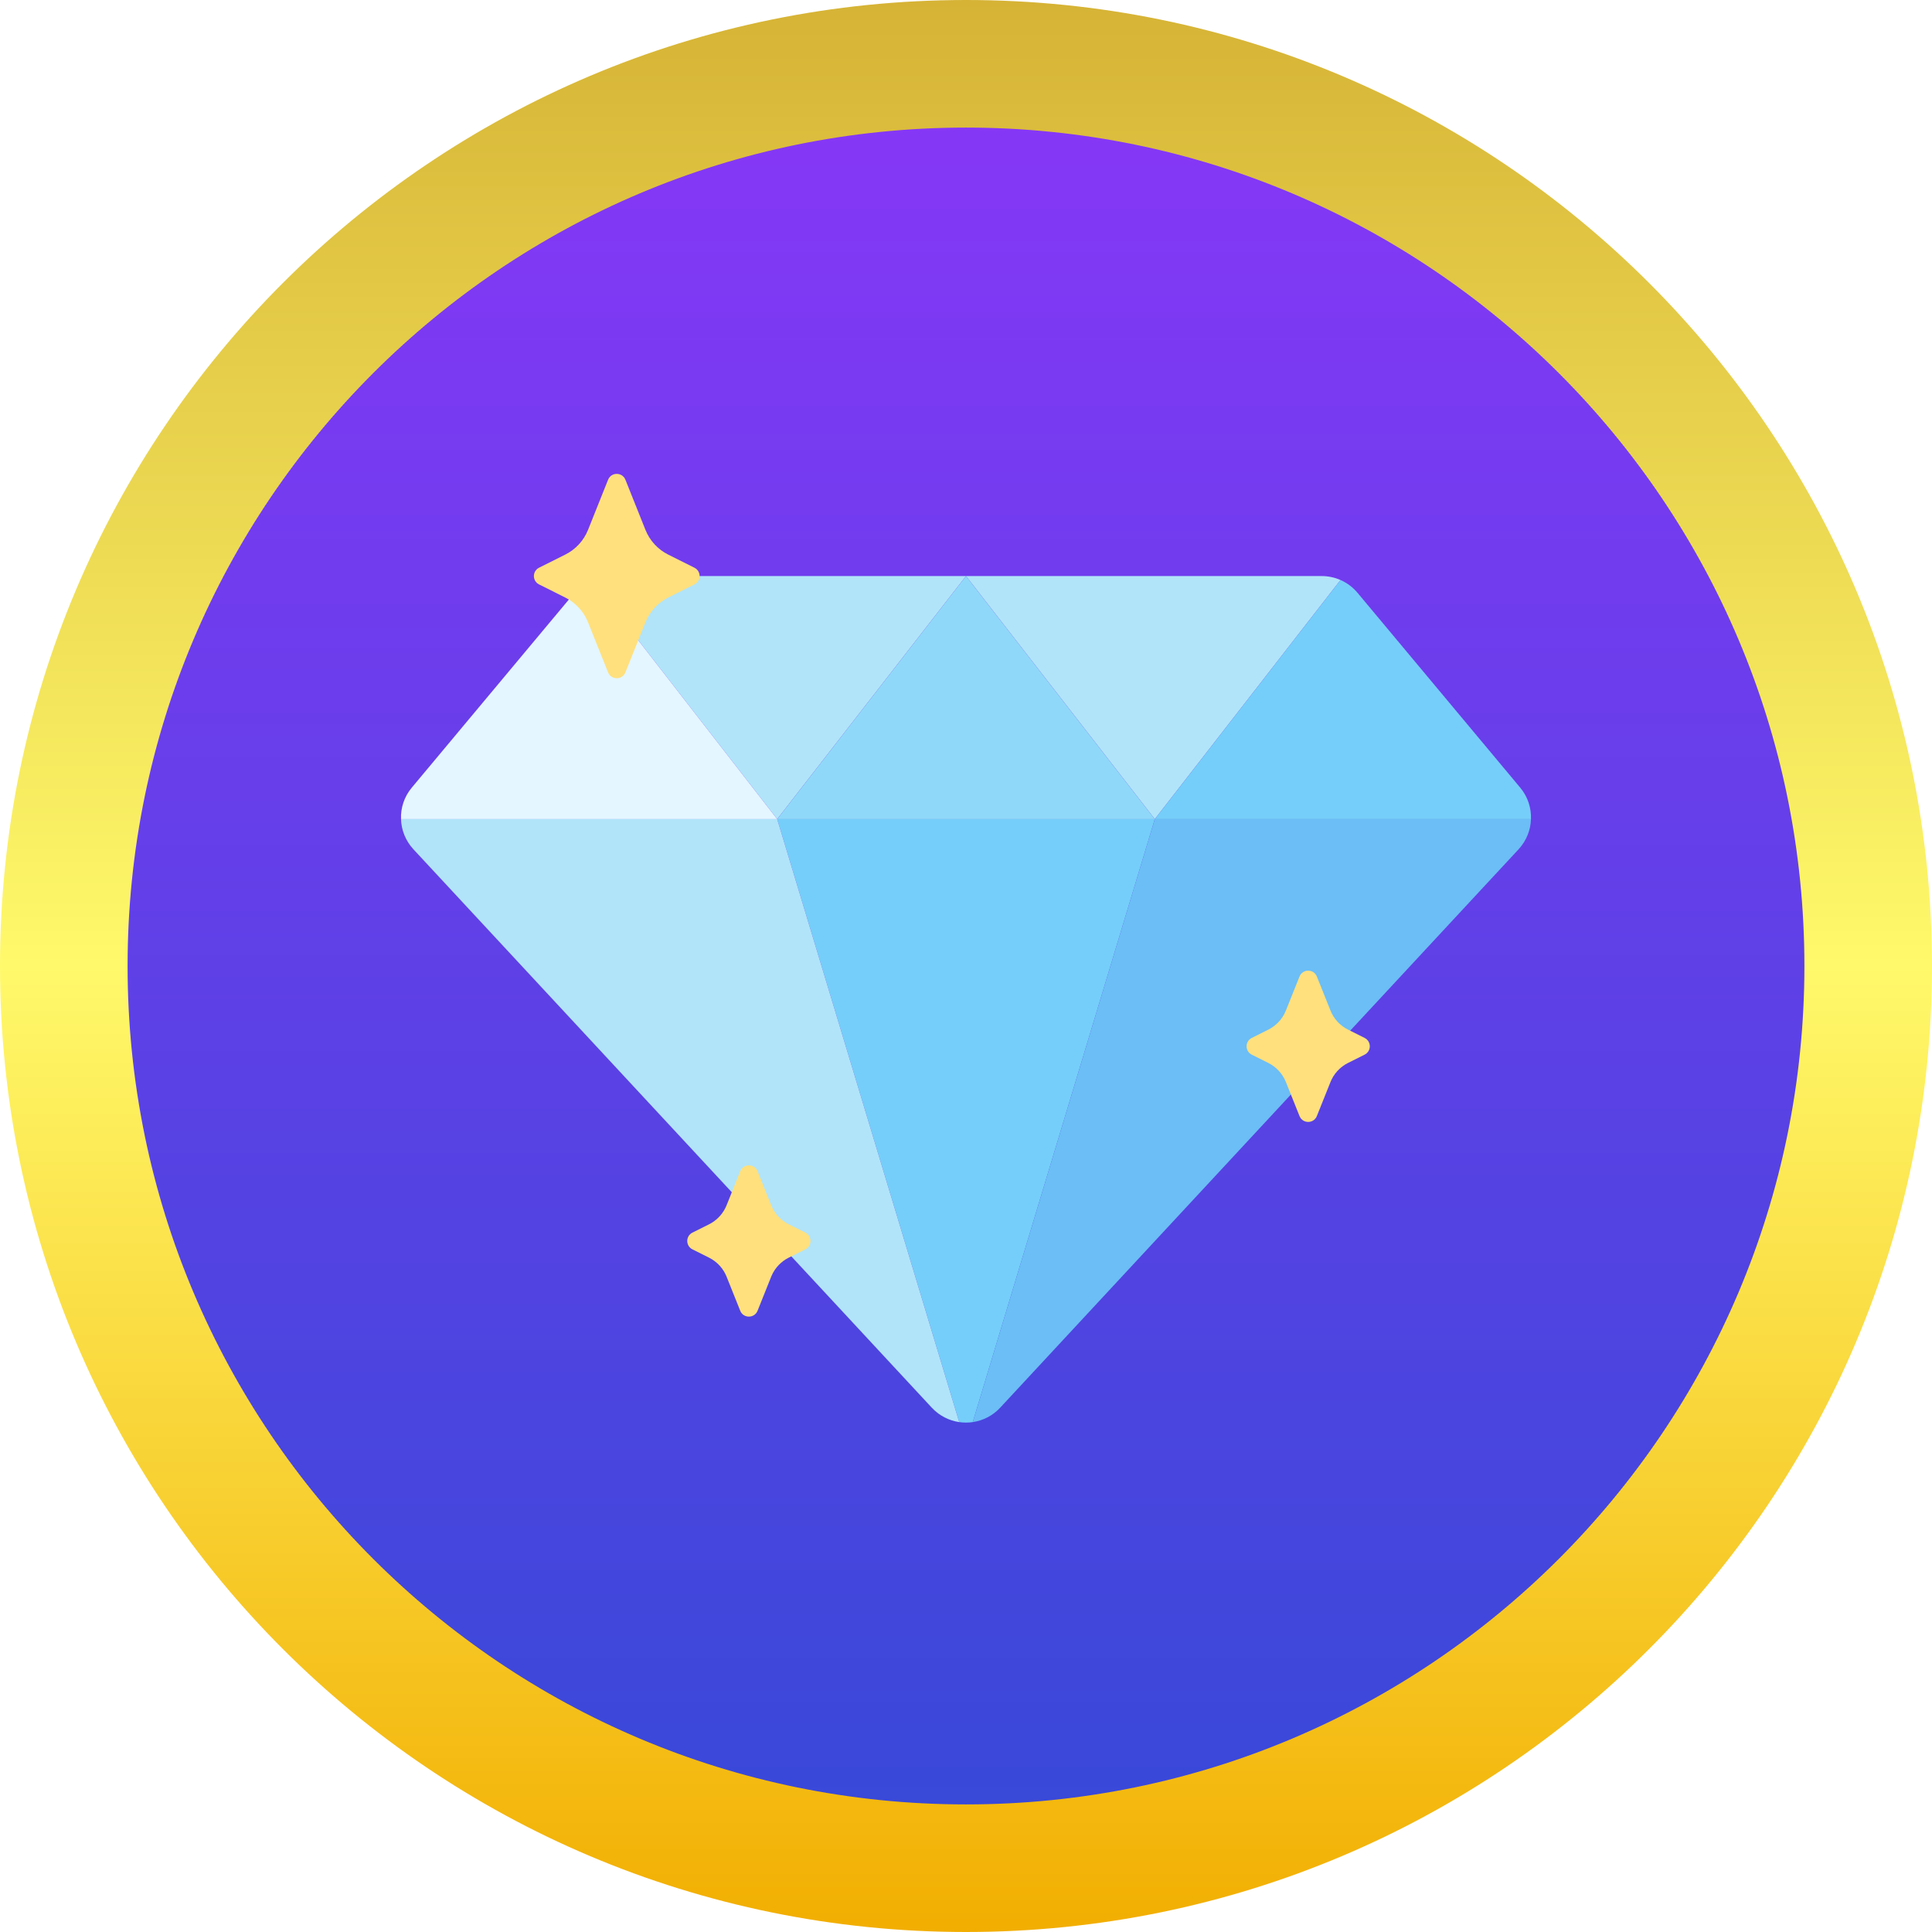
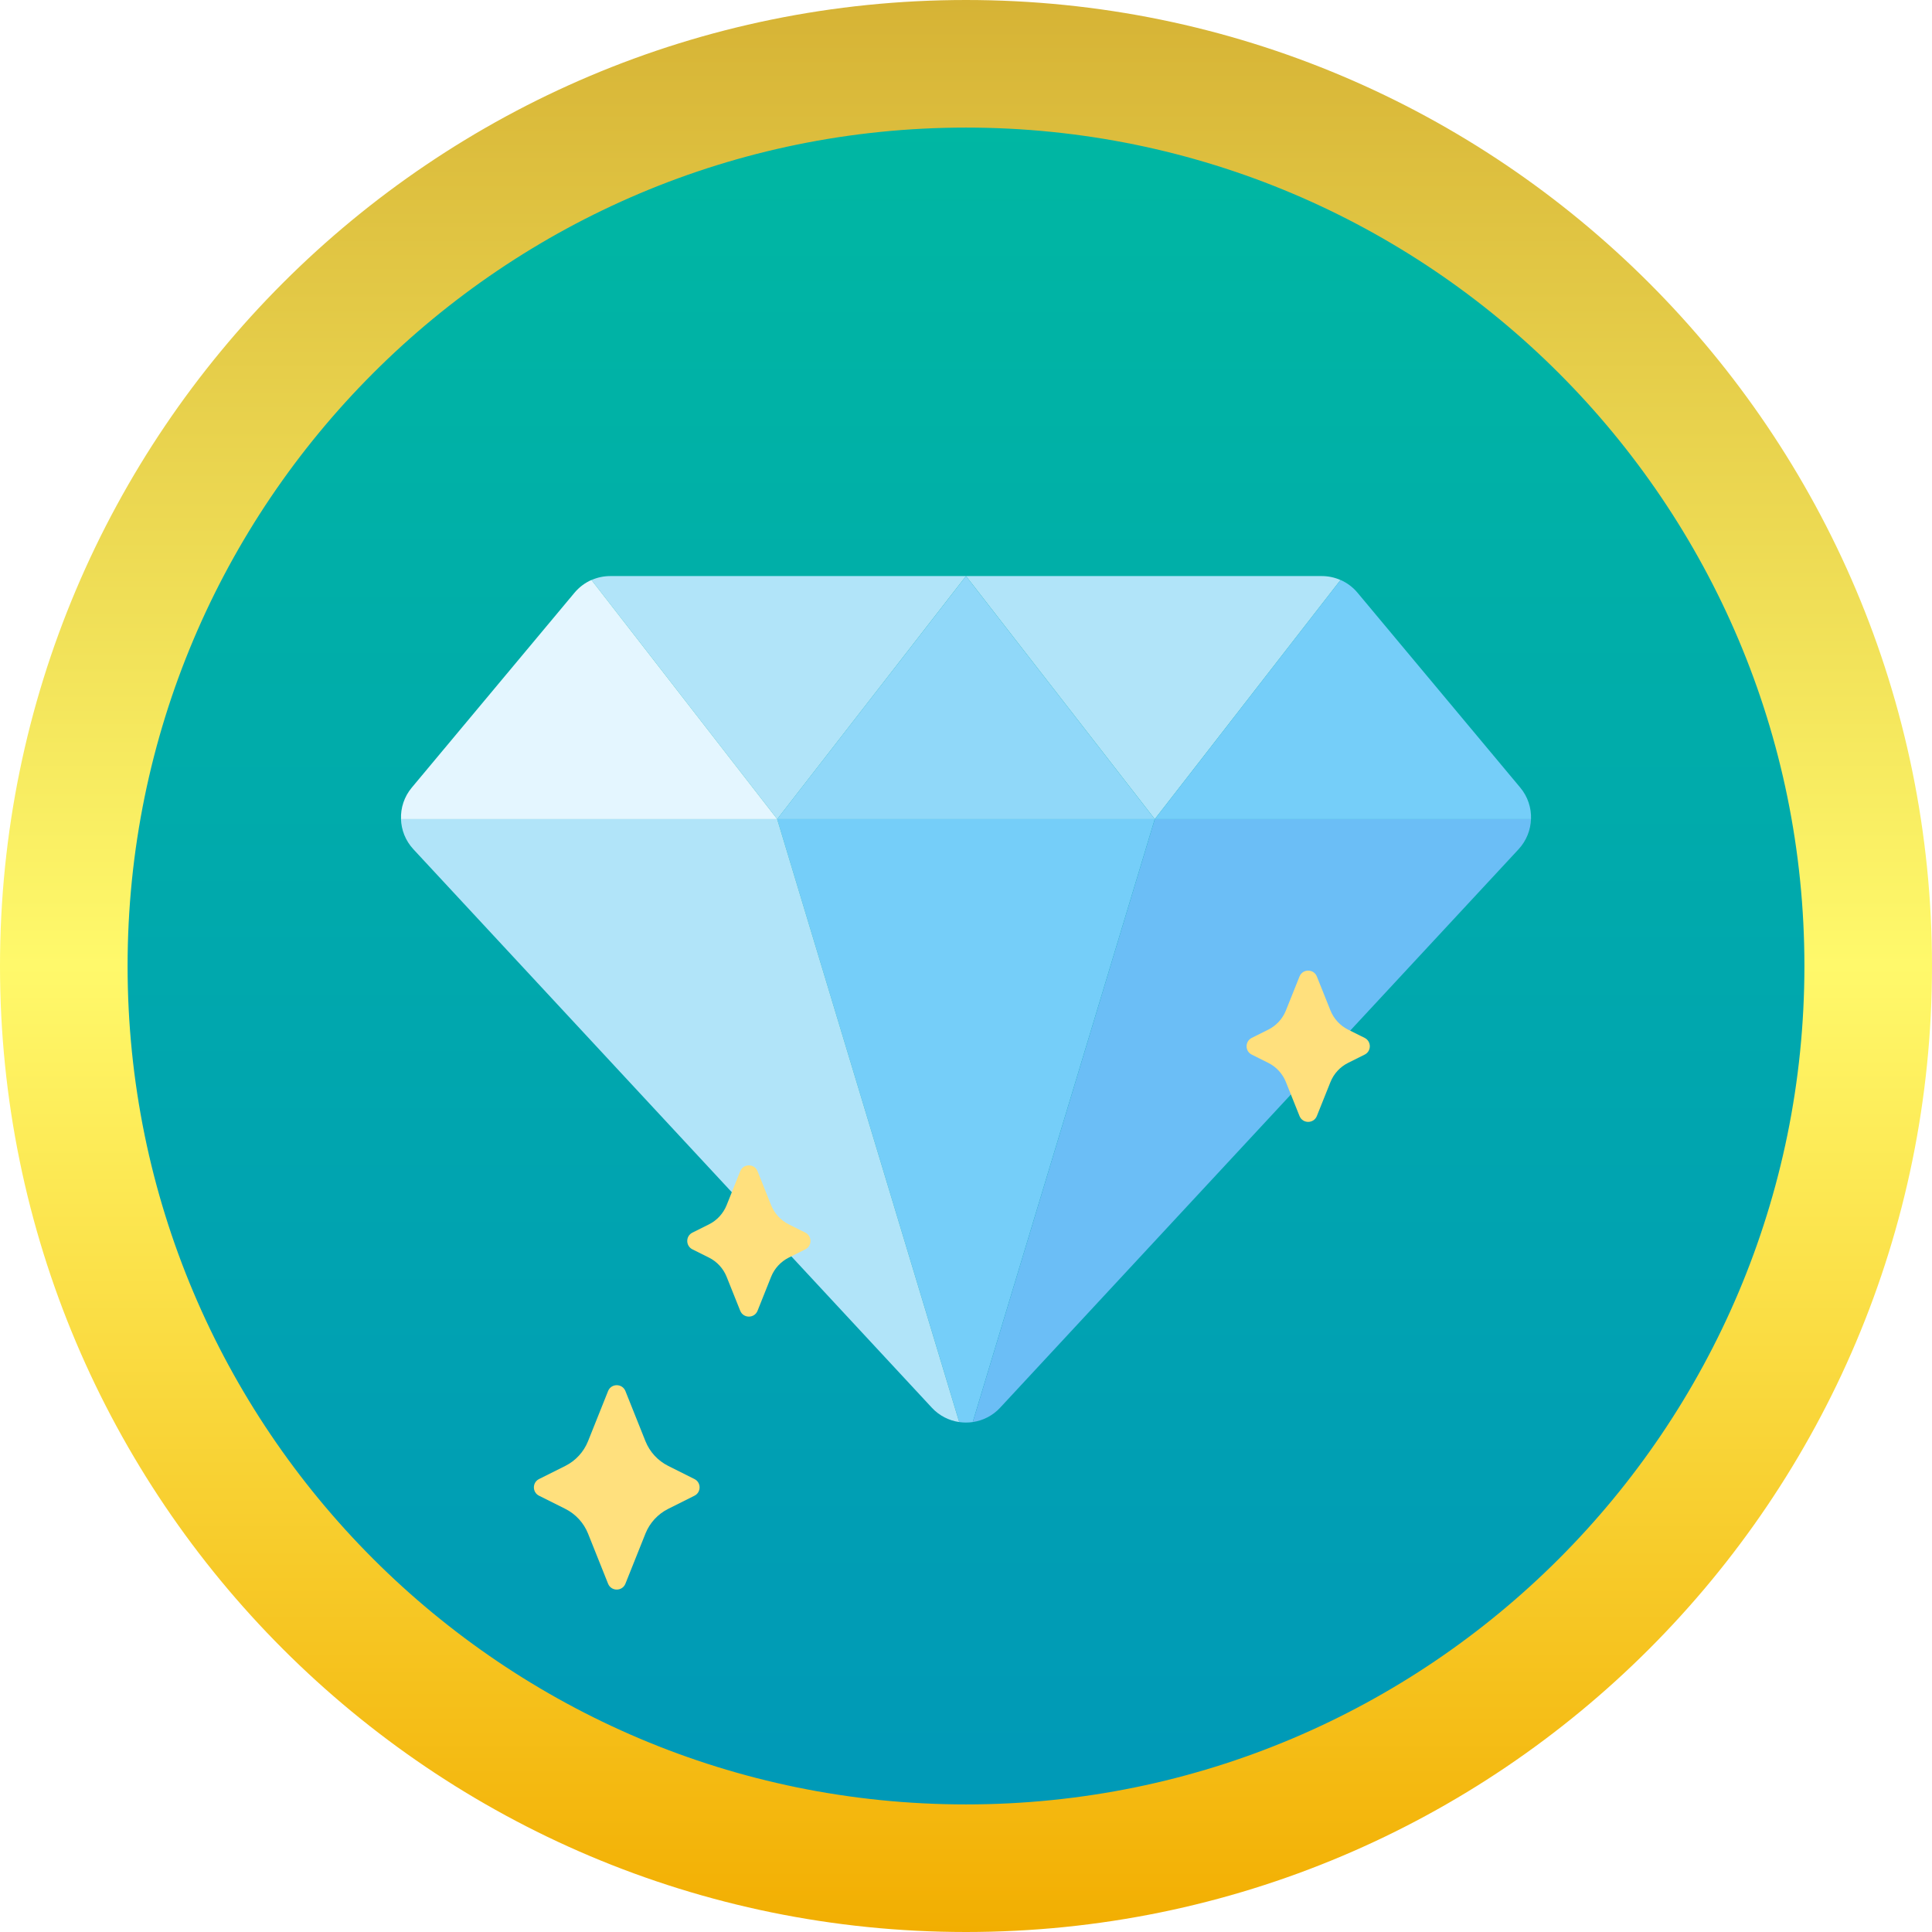
<svg xmlns="http://www.w3.org/2000/svg" width="53" height="53" viewBox="0 0 53 53" fill="none">
-   <circle cx="26.5" cy="26.5" r="24.75" fill="url(#paint0_linear_301_5072)" stroke="url(#paint1_linear_301_5072)" stroke-width="3.5" />
-   <path d="M26.5 15.803L21.321 22.471L16.226 15.911C16.386 15.841 16.561 15.803 16.741 15.803H26.5Z" fill="#B1E4F9" />
+   <circle cx="26.5" cy="26.5" r="24.75" fill="url(#paint0_linear_184_1441)" stroke="url(#paint1_linear_184_1441)" stroke-width="3.5" />
+   <path d="M26.5 15.803L21.322 22.471L16.227 15.911C16.387 15.841 16.562 15.803 16.742 15.803H26.5Z" fill="#B1E4F9" />
  <path d="M36.774 15.911L31.679 22.471L26.5 15.803H36.259C36.439 15.803 36.614 15.841 36.774 15.911Z" fill="#B1E4F9" />
-   <path d="M41.999 22.471H31.679L36.774 15.911H36.774C36.954 15.99 37.114 16.11 37.242 16.264L41.702 21.605C41.912 21.855 42.01 22.165 41.999 22.471Z" fill="#75CEF9" />
-   <path d="M26.5 15.803L21.321 22.471H31.679L26.5 15.803Z" fill="#90D8F9" />
-   <path d="M21.321 22.471H11.001C10.989 22.165 11.088 21.855 11.298 21.605L15.758 16.264C15.886 16.11 16.046 15.99 16.225 15.911H16.226L21.321 22.471Z" fill="#E4F6FF" />
-   <path d="M31.679 22.471L26.686 39.012C26.563 39.03 26.437 39.03 26.314 39.012L21.321 22.471H31.679Z" fill="#75CEF9" />
-   <path d="M26.314 39.012C26.037 38.971 25.77 38.84 25.563 38.618C25.562 38.617 25.561 38.616 25.56 38.615L11.342 23.299C11.34 23.297 11.338 23.295 11.337 23.293C11.123 23.06 11.01 22.767 11.001 22.471H21.321L26.314 39.012Z" fill="#B1E4F9" />
-   <path d="M41.999 22.471C41.989 22.767 41.877 23.06 41.663 23.293C41.661 23.295 41.66 23.297 41.658 23.299L27.439 38.615C27.439 38.616 27.438 38.617 27.437 38.618C27.23 38.84 26.963 38.971 26.686 39.012L31.679 22.471H41.999Z" fill="#6BBEF6" />
-   <path d="M36.981 29.159L37.435 28.932C37.624 28.837 37.624 28.568 37.435 28.473L36.981 28.246C36.761 28.136 36.589 27.949 36.498 27.721L36.125 26.789C36.039 26.574 35.735 26.574 35.649 26.789L35.276 27.721C35.185 27.949 35.013 28.136 34.793 28.246L34.339 28.473C34.15 28.568 34.15 28.837 34.339 28.932L34.793 29.159C35.013 29.269 35.185 29.456 35.276 29.684L35.649 30.616C35.735 30.831 36.039 30.831 36.125 30.616L36.498 29.684C36.589 29.456 36.761 29.269 36.981 29.159Z" fill="#FFE07D" />
-   <path d="M21.638 34.5L22.092 34.273C22.281 34.178 22.281 33.909 22.092 33.814L21.638 33.587C21.418 33.477 21.246 33.29 21.155 33.062L20.782 32.13C20.696 31.915 20.392 31.915 20.306 32.13L19.933 33.062C19.842 33.29 19.67 33.477 19.45 33.587L18.995 33.814C18.806 33.909 18.806 34.178 18.995 34.273L19.45 34.5C19.67 34.61 19.842 34.797 19.933 35.025L20.306 35.957C20.392 36.172 20.696 36.172 20.782 35.957L21.155 35.025C21.246 34.797 21.418 34.61 21.638 34.5Z" fill="#FFE07D" />
-   <path d="M18.33 16.392L19.05 16.032C19.239 15.938 19.239 15.668 19.05 15.574L18.33 15.214C18.047 15.072 17.825 14.831 17.707 14.537L17.157 13.161C17.071 12.946 16.767 12.946 16.681 13.161L16.131 14.537C16.013 14.831 15.791 15.072 15.507 15.214L14.788 15.574C14.599 15.668 14.599 15.938 14.788 16.032L15.507 16.392C15.791 16.534 16.013 16.775 16.131 17.07L16.681 18.445C16.767 18.66 17.071 18.66 17.157 18.445L17.707 17.07C17.825 16.775 18.047 16.534 18.33 16.392Z" fill="#FFE07D" />
+   <path d="M42 22.47H31.68L36.775 15.91H36.775C36.955 15.989 37.115 16.109 37.243 16.263L41.703 21.604C41.913 21.854 42.011 22.164 42 22.47Z" fill="#75CEF9" />
+   <path d="M26.5 15.803L21.32 22.471H31.679L26.5 15.803Z" fill="#90D8F9" />
+   <path d="M21.321 22.47H11.001C10.989 22.164 11.088 21.854 11.298 21.604L15.758 16.263C15.886 16.109 16.046 15.989 16.225 15.91H16.226L21.321 22.47Z" fill="#E4F6FF" />
+   <path d="M31.678 22.471L26.685 39.011C26.562 39.029 26.436 39.029 26.314 39.011L21.32 22.471H31.678Z" fill="#75CEF9" />
+   <path d="M26.313 39.011C26.036 38.971 25.769 38.839 25.562 38.617C25.561 38.616 25.56 38.615 25.56 38.614L11.341 23.298C11.339 23.296 11.338 23.294 11.336 23.292C11.122 23.06 11.01 22.767 11 22.471H21.32L26.313 39.011Z" fill="#B1E4F9" />
+   <path d="M41.999 22.471C41.989 22.767 41.876 23.06 41.663 23.292C41.661 23.294 41.66 23.296 41.658 23.298L27.439 38.614C27.439 38.615 27.437 38.616 27.437 38.617C27.23 38.839 26.963 38.971 26.686 39.011L31.679 22.471H41.999Z" fill="#6BBEF6" />
+   <path d="M36.981 29.158L37.436 28.931C37.625 28.837 37.625 28.567 37.436 28.472L36.981 28.245C36.761 28.135 36.59 27.948 36.498 27.72L36.125 26.788C36.039 26.573 35.735 26.573 35.649 26.788L35.276 27.72C35.185 27.949 35.013 28.135 34.794 28.245L34.339 28.472C34.15 28.567 34.15 28.837 34.339 28.931L34.794 29.158C35.013 29.268 35.185 29.455 35.276 29.683L35.649 30.615C35.735 30.83 36.039 30.83 36.125 30.615L36.498 29.683C36.59 29.455 36.761 29.268 36.981 29.158Z" fill="#FFE07D" />
+   <path d="M21.637 34.5L22.092 34.273C22.281 34.178 22.281 33.909 22.092 33.814L21.637 33.587C21.418 33.477 21.246 33.29 21.154 33.062L20.782 32.13C20.696 31.915 20.392 31.915 20.306 32.13L19.933 33.062C19.841 33.29 19.67 33.477 19.45 33.587L18.995 33.814C18.806 33.909 18.806 34.178 18.995 34.273L19.45 34.5C19.67 34.61 19.841 34.797 19.933 35.025L20.306 35.957C20.392 36.172 20.696 36.172 20.782 35.957L21.154 35.025C21.246 34.797 21.418 34.61 21.637 34.5Z" fill="#FFE07D" />
+   <path d="M18.331 41.392L19.05 41.032C19.239 40.938 19.239 40.668 19.05 40.574L18.331 40.214C18.047 40.072 17.825 39.831 17.707 39.537L17.157 38.161C17.071 37.946 16.767 37.946 16.681 38.161L16.131 39.537C16.013 39.831 15.791 40.072 15.508 40.214L14.788 40.574C14.599 40.668 14.599 40.938 14.788 41.032L15.508 41.392C15.791 41.534 16.013 41.775 16.131 42.069L16.681 43.445C16.767 43.66 17.071 43.66 17.157 43.445L17.707 42.069C17.825 41.775 18.047 41.534 18.331 41.392Z" fill="#FFE07D" />
  <defs>
-     <linearGradient id="paint0_linear_301_5072" x1="26.5" y1="0" x2="26.5" y2="53" gradientUnits="userSpaceOnUse">
-       <stop stop-color="#8B36F8" />
-       <stop offset="1" stop-color="#334AD6" />
+     <linearGradient id="paint0_linear_184_1441" x1="26.5" y1="0" x2="26.5" y2="53" gradientUnits="userSpaceOnUse">
+       <stop stop-color="#00B9A1" />
+       <stop offset="1" stop-color="#0097B9" />
    </linearGradient>
-     <linearGradient id="paint1_linear_301_5072" x1="26.5" y1="0" x2="26.5" y2="53" gradientUnits="userSpaceOnUse">
+     <linearGradient id="paint1_linear_184_1441" x1="26.5" y1="0" x2="26.5" y2="53" gradientUnits="userSpaceOnUse">
      <stop stop-color="#D6B335" />
      <stop offset="0.5" stop-color="#FFF96B" />
      <stop offset="1" stop-color="#F2AE01" />
    </linearGradient>
  </defs>
</svg>
